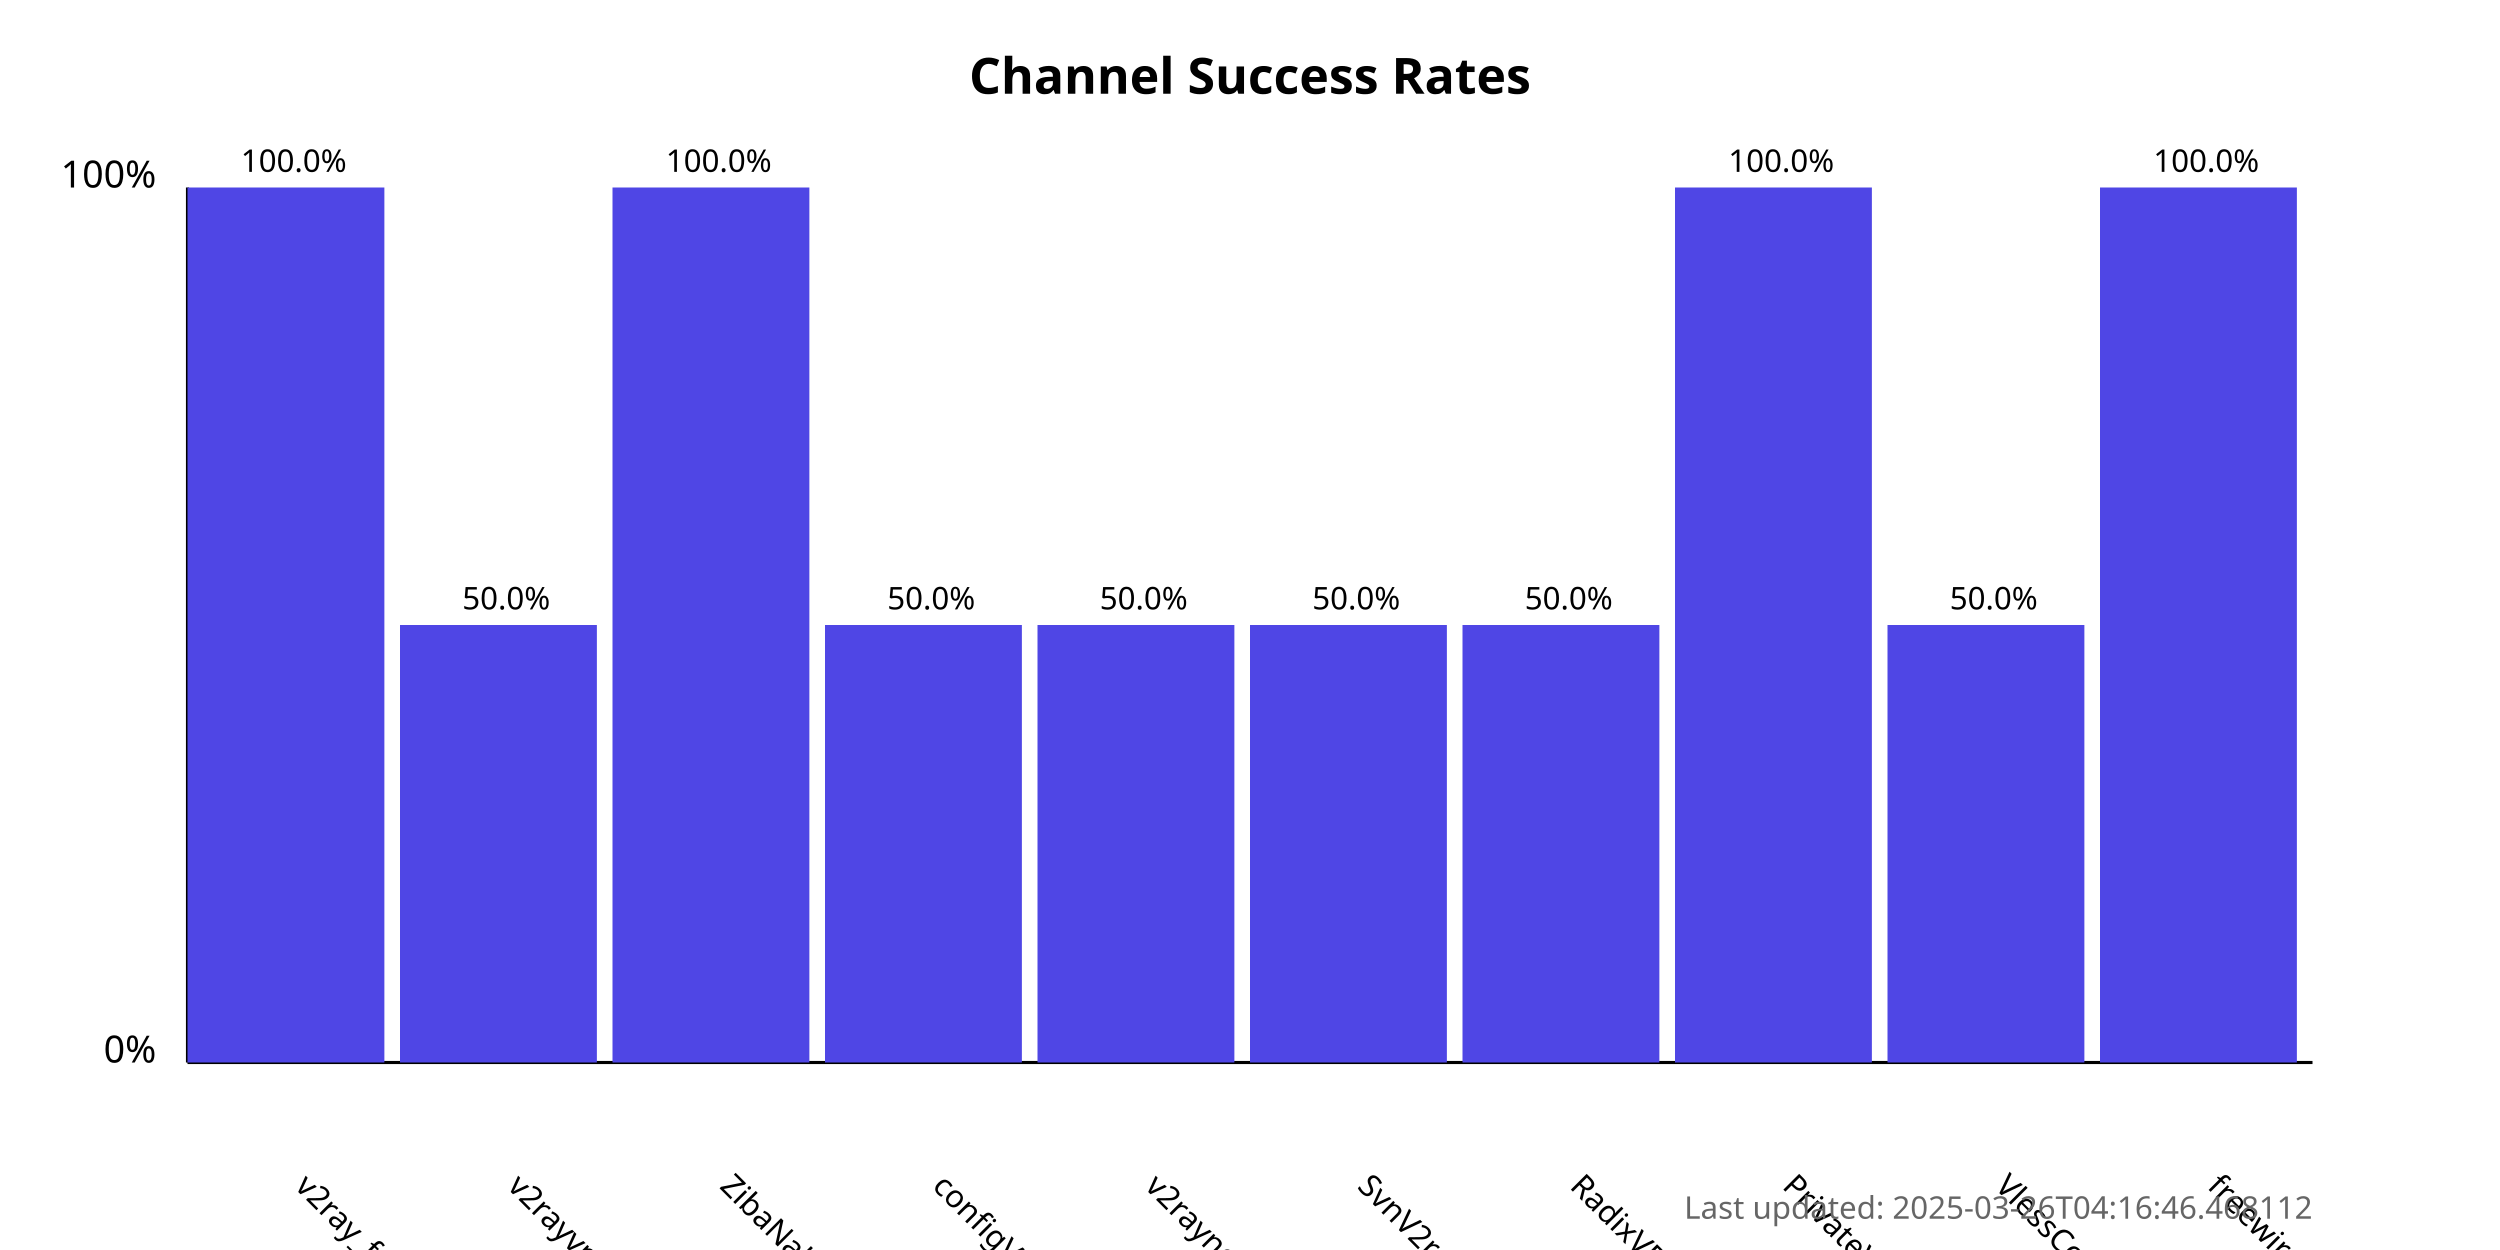
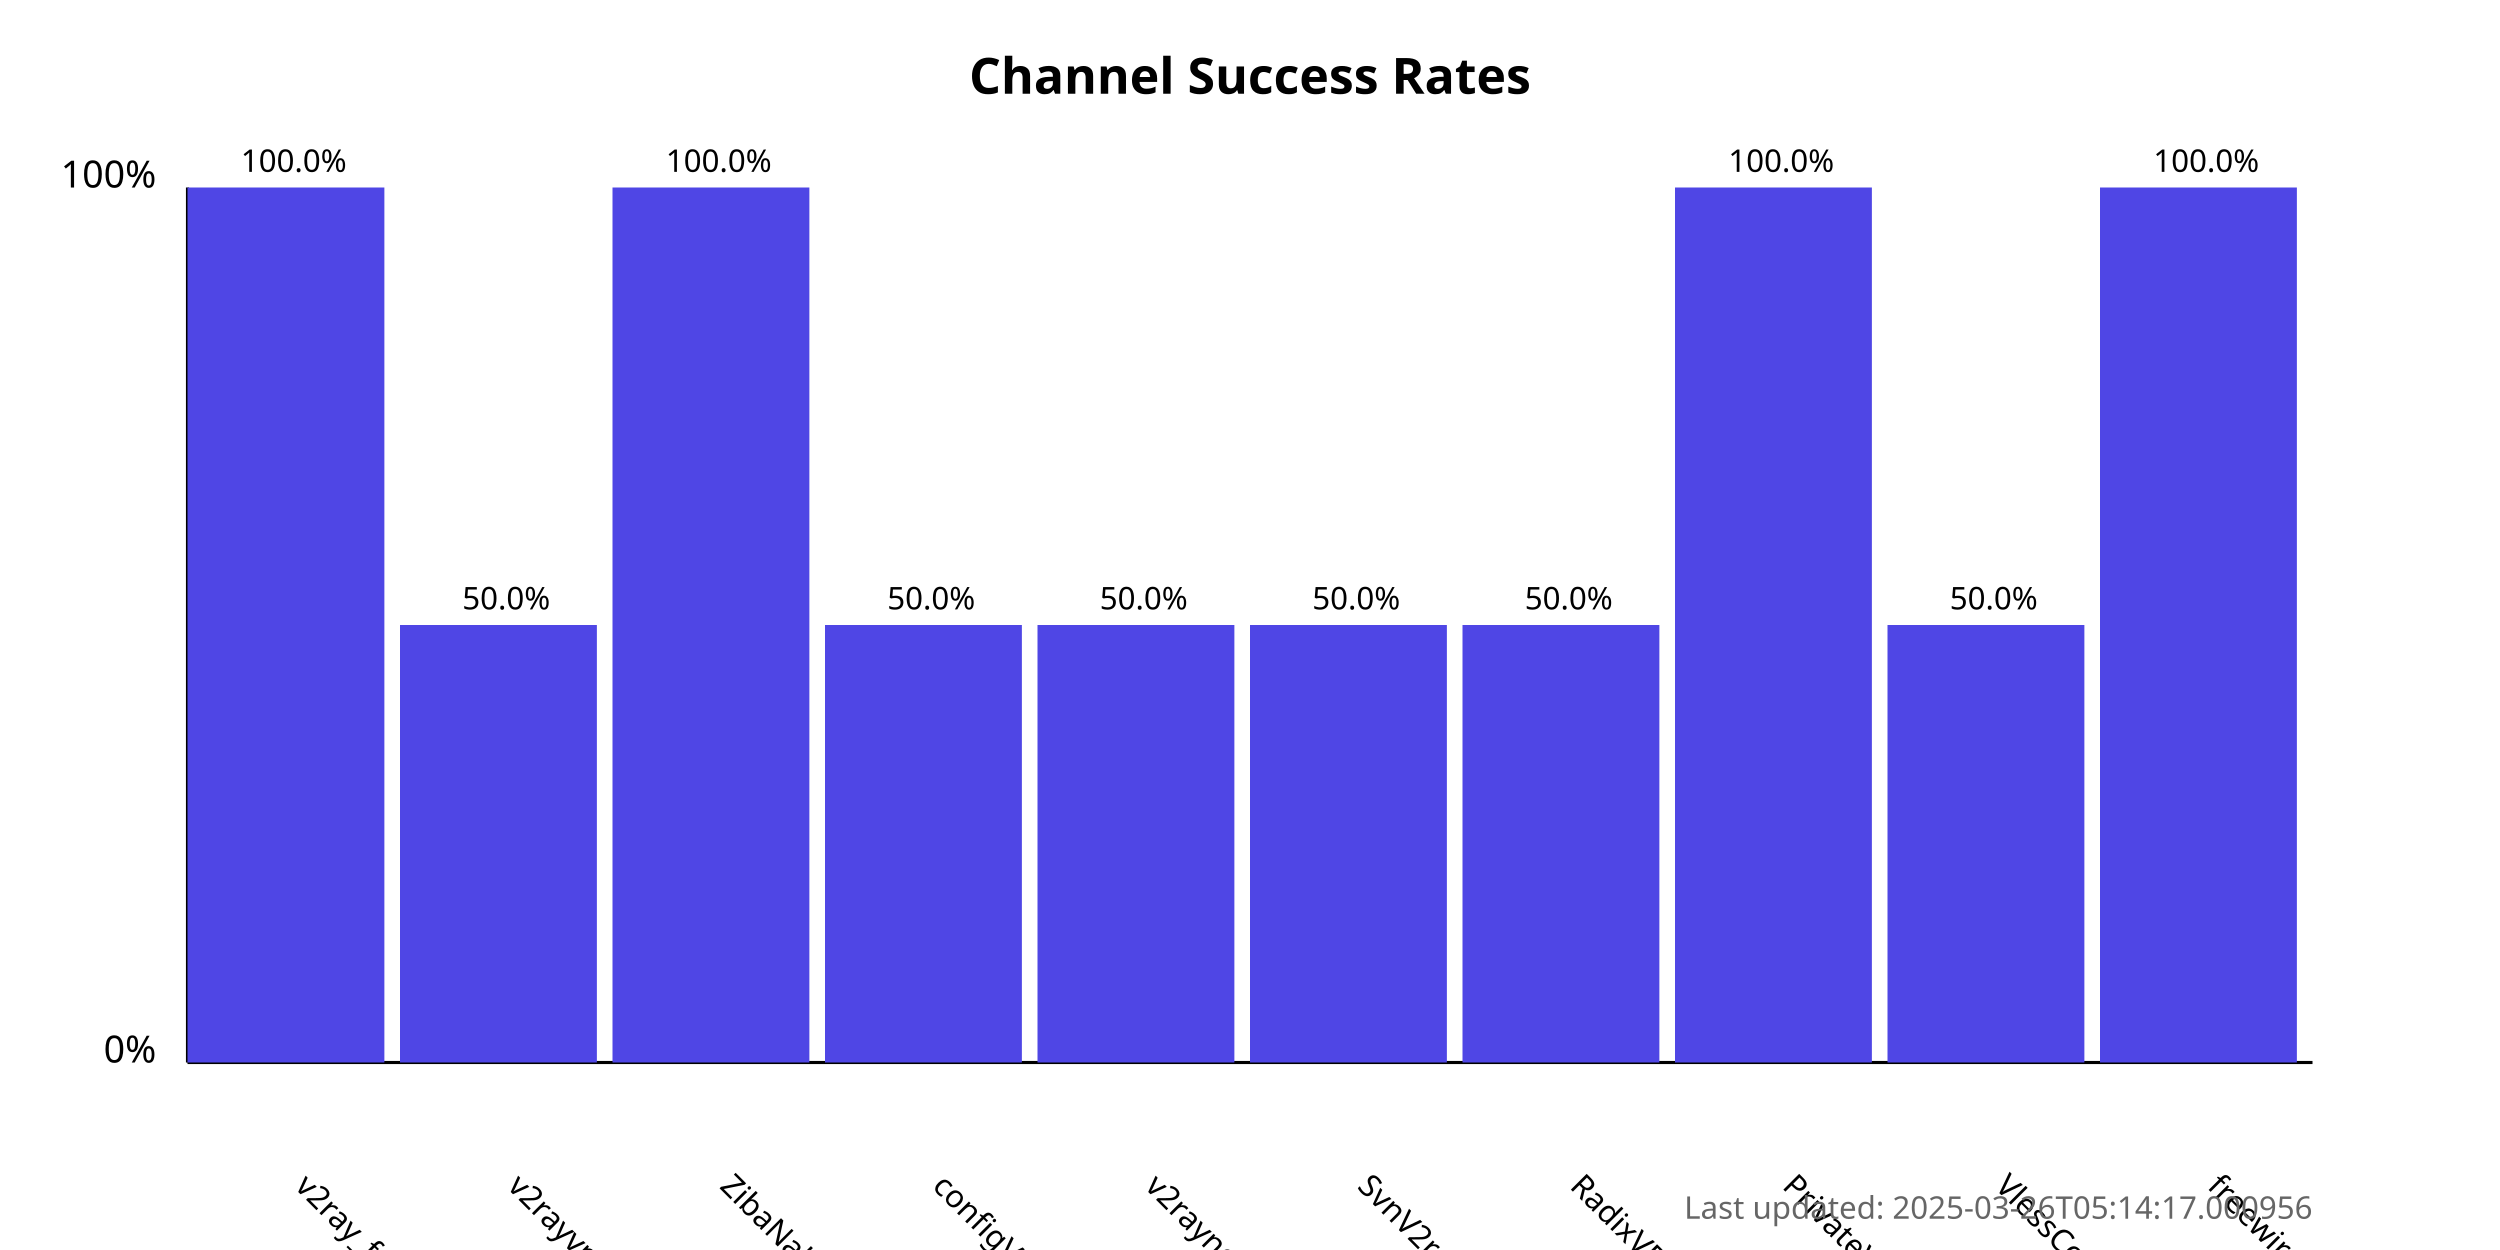
<svg xmlns="http://www.w3.org/2000/svg" width="800" height="400">
  <style>
            .chart-title { font: bold 16px sans-serif; }
            .axis-label { font: 12px sans-serif; }
            .tick-label { font: 10px sans-serif; }
            .bar { fill: #4f46e5; }
            .bar:hover { fill: #6366f1; }
            .timestamp { font: 10px sans-serif; fill: #666; }
        </style>
  <text x="400.0" y="30" text-anchor="middle" class="chart-title">
            Channel Success Rates
        </text>
  <line x1="60" y1="340" x2="60" y2="60" stroke="black" stroke-width="1" />
  <line x1="60" y1="340" x2="740" y2="340" stroke="black" stroke-width="1" />
  <text x="50" y="340" text-anchor="end" class="axis-label">0%</text>
  <text x="50" y="60" text-anchor="end" class="axis-label">100%</text>
  <g>
    <rect x="60" y="60.0" width="63.0" height="280.0" class="bar" />
    <text x="94.0" y="380" transform="rotate(45, 94.0, 380)" text-anchor="start" class="tick-label">
                v2ray_free_conf
            </text>
    <text x="94.0" y="55.0" text-anchor="middle" class="tick-label">
                100.0%
            </text>
  </g>
  <g>
    <rect x="128.0" y="200.0" width="63.0" height="140.0" class="bar" />
    <text x="162.0" y="380" transform="rotate(45, 162.0, 380)" text-anchor="start" class="tick-label">
                v2rayvpno
            </text>
    <text x="162.0" y="195.0" text-anchor="middle" class="tick-label">
                50.0%
            </text>
  </g>
  <g>
    <rect x="196.0" y="60.0" width="63.0" height="280.0" class="bar" />
    <text x="230.0" y="380" transform="rotate(45, 230.0, 380)" text-anchor="start" class="tick-label">
                ZibaNabz
            </text>
    <text x="230.0" y="55.0" text-anchor="middle" class="tick-label">
                100.0%
            </text>
  </g>
  <g>
    <rect x="264.0" y="200.0" width="63.0" height="140.0" class="bar" />
    <text x="298.0" y="380" transform="rotate(45, 298.0, 380)" text-anchor="start" class="tick-label">
                configV2rayForFree
            </text>
    <text x="298.0" y="195.0" text-anchor="middle" class="tick-label">
                50.0%
            </text>
  </g>
  <g>
    <rect x="332.0" y="200.0" width="63.0" height="140.0" class="bar" />
    <text x="366.0" y="380" transform="rotate(45, 366.0, 380)" text-anchor="start" class="tick-label">
                v2rayngvpn
            </text>
    <text x="366.0" y="195.0" text-anchor="middle" class="tick-label">
                50.0%
            </text>
  </g>
  <g>
    <rect x="400.0" y="200.0" width="63.0" height="140.0" class="bar" />
    <text x="434.0" y="380" transform="rotate(45, 434.0, 380)" text-anchor="start" class="tick-label">
                SvnV2ray
            </text>
    <text x="434.0" y="195.0" text-anchor="middle" class="tick-label">
                50.0%
            </text>
  </g>
  <g>
    <rect x="468.0" y="200.0" width="63.0" height="140.0" class="bar" />
    <text x="502.0" y="380" transform="rotate(45, 502.0, 380)" text-anchor="start" class="tick-label">
                RadixVPN
            </text>
    <text x="502.0" y="195.0" text-anchor="middle" class="tick-label">
                50.0%
            </text>
  </g>
  <g>
    <rect x="536.0" y="60.0" width="63.0" height="280.0" class="bar" />
    <text x="570.0" y="380" transform="rotate(45, 570.0, 380)" text-anchor="start" class="tick-label">
                PrivateVPNs
            </text>
    <text x="570.0" y="55.0" text-anchor="middle" class="tick-label">
                100.0%
            </text>
  </g>
  <g>
    <rect x="604.0" y="200.0" width="63.0" height="140.0" class="bar" />
    <text x="638.0" y="380" transform="rotate(45, 638.0, 380)" text-anchor="start" class="tick-label">
                VlessConfig
            </text>
    <text x="638.0" y="195.0" text-anchor="middle" class="tick-label">
                50.0%
            </text>
  </g>
  <g>
    <rect x="672.0" y="60.0" width="63.0" height="280.0" class="bar" />
    <text x="706.0" y="380" transform="rotate(45, 706.0, 380)" text-anchor="start" class="tick-label">
                freewireguard
            </text>
    <text x="706.0" y="55.0" text-anchor="middle" class="tick-label">
                100.0%
            </text>
  </g>
  <text x="740" y="390" text-anchor="end" class="timestamp">
-             Last updated: 2025-03-26T04:16:46.468112
+             Last updated: 2025-03-26T05:14:17.000956
        </text>
</svg>
